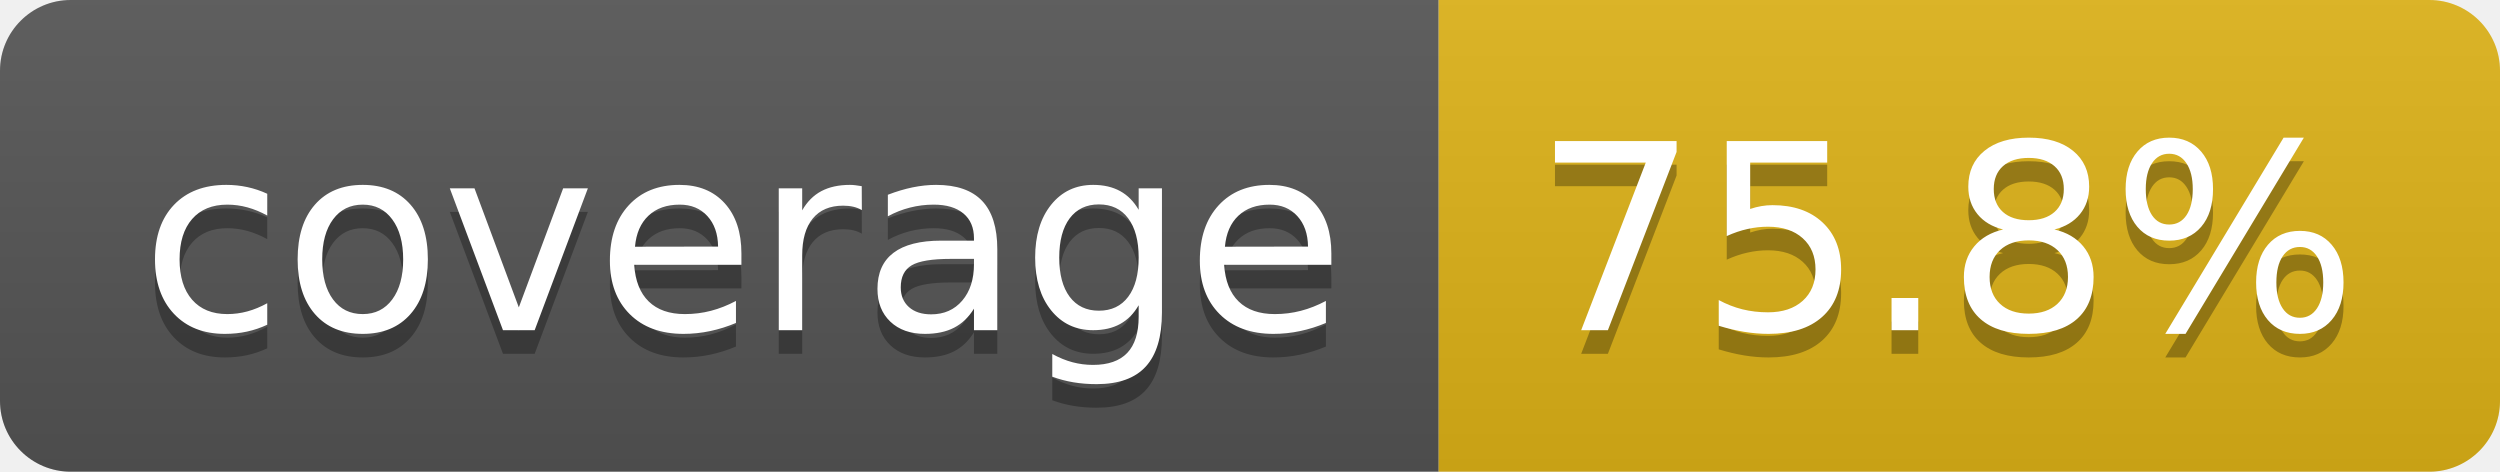
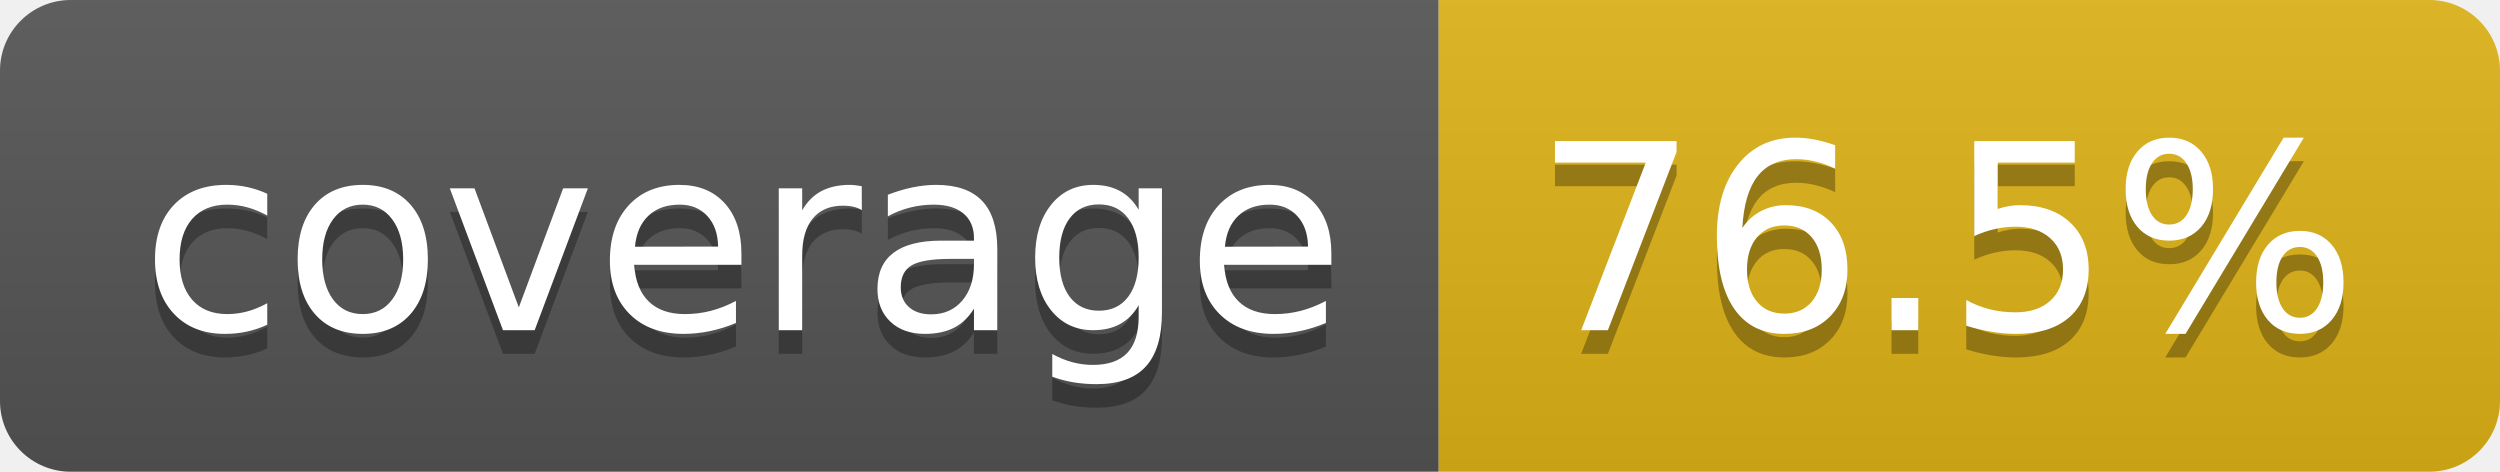
- <svg xmlns="http://www.w3.org/2000/svg" width="106" height="20" role="img" aria-label="coverage: 75.8%">
+ <svg xmlns="http://www.w3.org/2000/svg" width="106" height="20" role="img" aria-label="coverage: 76.5%">
  <linearGradient id="s" x2="0" y2="100%">
    <stop offset="0" stop-color="#bbb" stop-opacity=".1" />
    <stop offset="1" stop-opacity=".1" />
  </linearGradient>
  <clipPath id="r">
    <rect width="106" height="20" rx="3" fill="#fff" />
  </clipPath>
  <g clip-path="url(#r)">
    <rect width="61" height="20" fill="#555" />
    <rect x="61" width="45" height="20" fill="#dfb317" />
    <rect width="106" height="20" fill="url(#s)" />
  </g>
  <g fill="#fff" text-anchor="middle" font-family="Verdana,Geneva,DejaVu Sans,sans-serif" text-rendering="geometricPrecision" font-size="110">
    <text aria-hidden="true" x="315" y="150" fill="#010101" fill-opacity=".3" transform="scale(.1)" textLength="510">coverage</text>
    <text x="315" y="140" transform="scale(.1)" fill="#fff" textLength="510">coverage</text>
-     <text aria-hidden="true" x="825" y="150" fill="#010101" fill-opacity=".3" transform="scale(.1)" textLength="350">75.8%</text>
-     <text x="825" y="140" transform="scale(.1)" fill="#fff" textLength="350">75.8%</text>
+     <text aria-hidden="true" x="825" y="150" fill="#010101" fill-opacity=".3" transform="scale(.1)" textLength="350">76.5%</text>
+     <text x="825" y="140" transform="scale(.1)" fill="#fff" textLength="350">76.5%</text>
  </g>
</svg>
